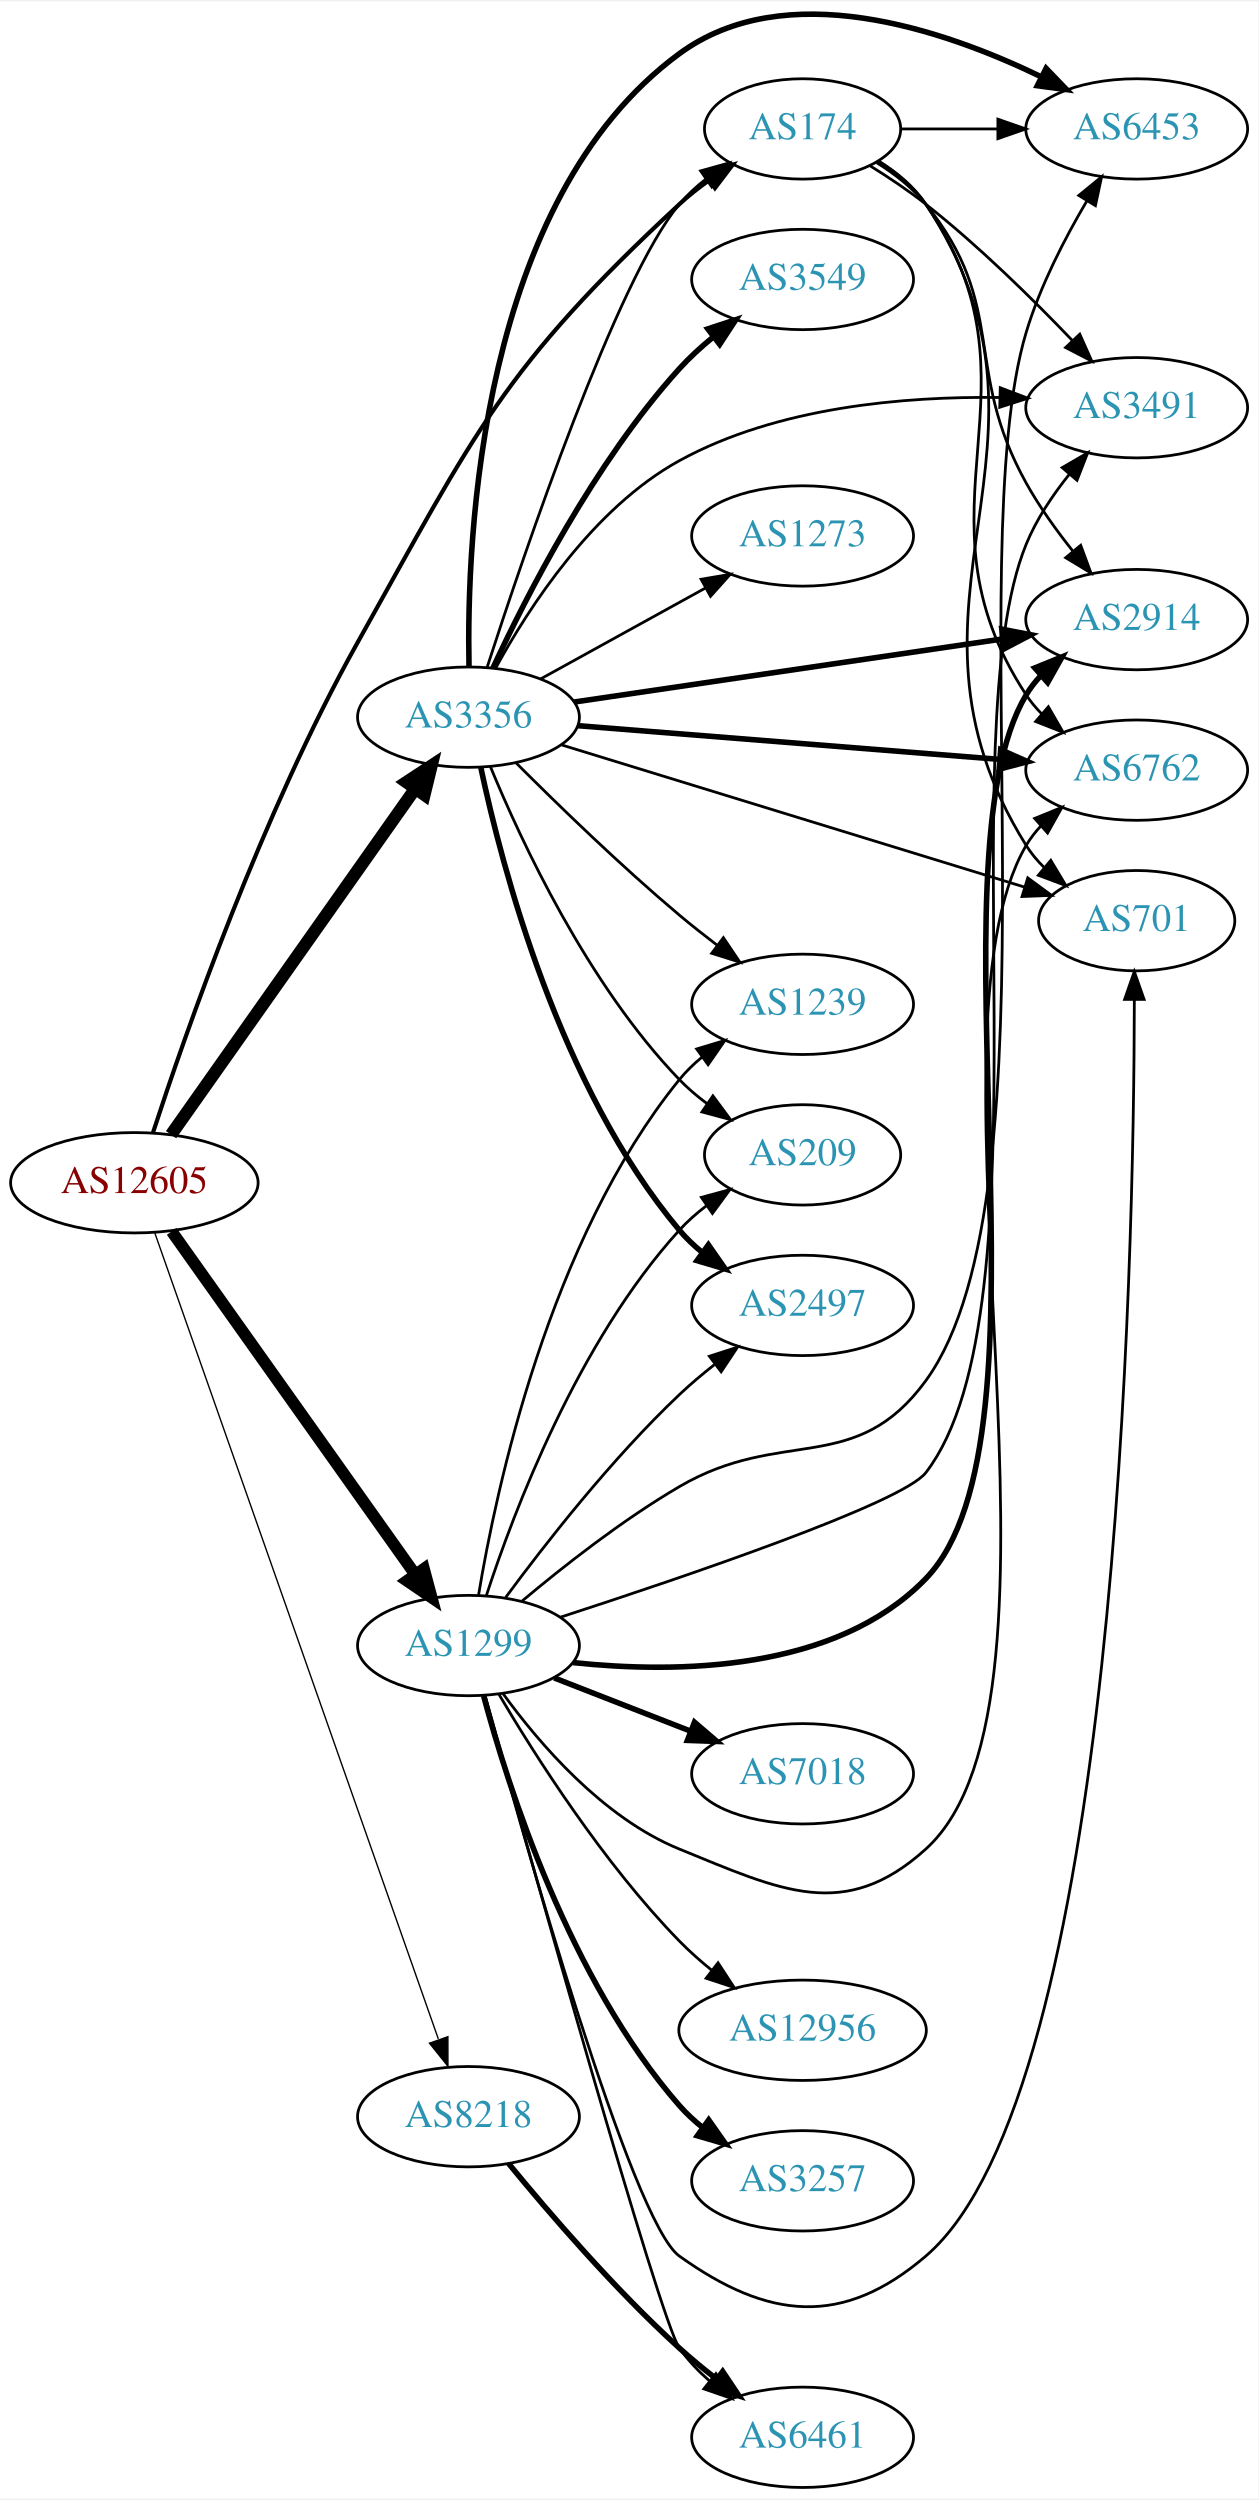
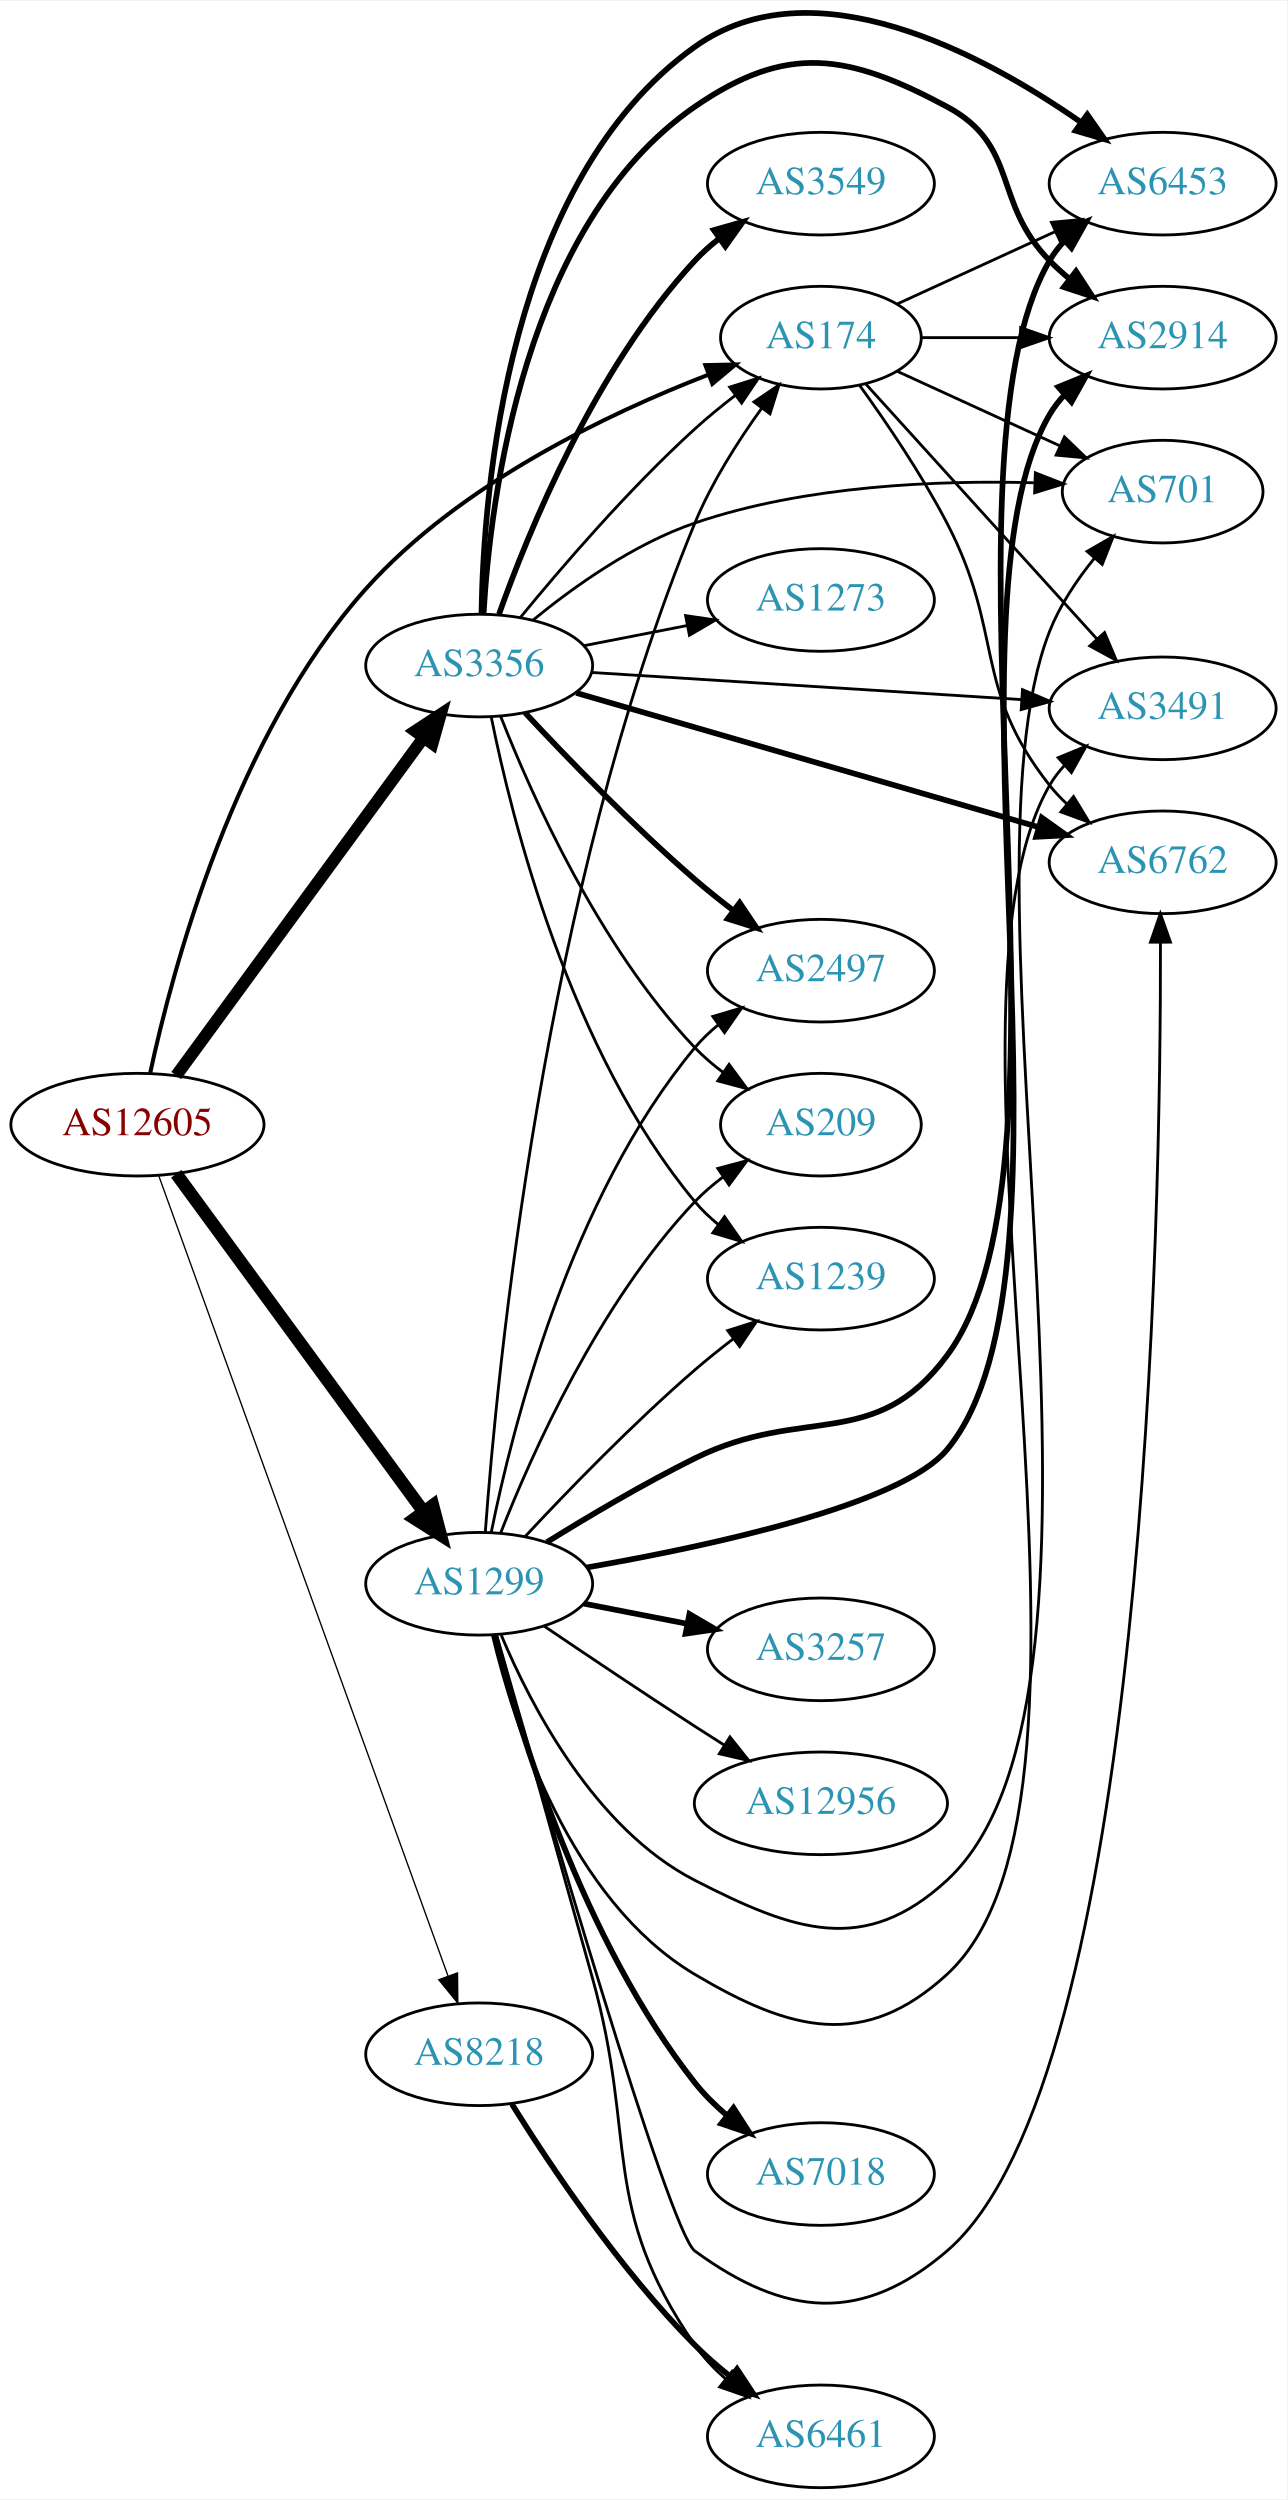
- <svg xmlns="http://www.w3.org/2000/svg" xmlns:xlink="http://www.w3.org/1999/xlink" width="451pt" height="896pt" viewBox="0.00 0.00 451.37 895.76">
-   <g id="graph0" class="graph" transform="scale(1 1) rotate(0) translate(4 891.759)">
-     <polygon fill="white" stroke="none" points="-4,4 -4,-891.759 447.37,-891.759 447.37,4 -4,4" />
+ <svg xmlns="http://www.w3.org/2000/svg" xmlns:xlink="http://www.w3.org/1999/xlink" width="451pt" height="876pt" viewBox="0.00 0.00 451.37 876.09">
+   <g id="graph0" class="graph" transform="scale(1 1) rotate(0) translate(4 872.091)">
+     <polygon fill="white" stroke="none" points="-4,4 -4,-872.091 447.37,-872.091 447.37,4 -4,4" />
    <g id="node1" class="node">
      <g id="a_node1">
        <a xlink:href="/asn/12605" xlink:title="AS12605 ~ Linz, Austria [AT]">
-           <ellipse fill="#ffffff" stroke="black" cx="44.196" cy="-468" rx="44.393" ry="18" />
-           <text text-anchor="middle" x="44.196" y="-464.3" font-family="Times,serif" font-size="14.00" fill="#880000">AS12605</text>
+           <ellipse fill="#ffffff" stroke="black" cx="44.196" cy="-478" rx="44.393" ry="18" />
+           <text text-anchor="middle" x="44.196" y="-474.3" font-family="Times,serif" font-size="14.00" fill="#880000">AS12605</text>
        </a>
      </g>
    </g>
    <g id="node2" class="node">
      <g id="a_node2">
        <a xlink:href="/asn/174" xlink:title="AS174 ~ Cogent Communications [US]">
-           <ellipse fill="#ffffff" stroke="black" cx="283.881" cy="-846" rx="35.194" ry="18" />
-           <text text-anchor="middle" x="283.881" y="-842.3" font-family="Times,serif" font-size="14.00" fill="#2c94b3">AS174</text>
+           <ellipse fill="#ffffff" stroke="black" cx="283.881" cy="-754" rx="35.194" ry="18" />
+           <text text-anchor="middle" x="283.881" y="-750.3" font-family="Times,serif" font-size="14.00" fill="#2c94b3">AS174</text>
        </a>
      </g>
    </g>
    <g id="edge1" class="edge">
-       <path fill="none" stroke="black" stroke-width="1.5" d="M50.902,-486.061C62.351,-521.174 89.998,-600.582 124.392,-662 166.692,-737.534 176.225,-760.116 239.685,-819 242.983,-822.06 246.677,-824.971 250.478,-827.67" />
-       <polygon fill="black" stroke="black" stroke-width="1.5" points="248.589,-830.617 258.859,-833.217 252.452,-824.779 248.589,-830.617" />
+       <path fill="none" stroke="black" stroke-width="1.421" d="M48.687,-496.18C56.461,-532.423 78.269,-614.597 124.392,-666 157.246,-702.614 209.064,-727.323 244.441,-741.015" />
+       <polygon fill="black" stroke="black" stroke-width="1.421" points="243.361,-744.349 253.954,-744.586 245.821,-737.795 243.361,-744.349" />
    </g>
    <g id="node3" class="node">
      <g id="a_node3">
        <a xlink:href="/asn/1299" xlink:title="AS1299 ~ Telia Carrier [EU]">
-           <ellipse fill="#ffffff" stroke="black" cx="164.039" cy="-302" rx="39.794" ry="18" />
-           <text text-anchor="middle" x="164.039" y="-298.3" font-family="Times,serif" font-size="14.00" fill="#2c94b3">AS1299</text>
+           <ellipse fill="#ffffff" stroke="black" cx="164.039" cy="-317" rx="39.794" ry="18" />
+           <text text-anchor="middle" x="164.039" y="-313.3" font-family="Times,serif" font-size="14.00" fill="#2c94b3">AS1299</text>
        </a>
      </g>
    </g>
    <g id="edge2" class="edge">
-       <path fill="none" stroke="black" stroke-width="4.25" d="M57.585,-450.549C78.415,-421.206 120.548,-361.855 144.777,-327.724" />
-       <polygon fill="black" stroke="black" stroke-width="4.25" points="148.06,-329.524 150.816,-319.217 141.995,-325.219 148.06,-329.524" />
+       <path fill="none" stroke="black" stroke-width="4.5" d="M57.807,-460.77C78.628,-432.324 120.29,-375.404 144.479,-342.356" />
+       <polygon fill="black" stroke="black" stroke-width="4.5" points="147.789,-344.501 150.518,-334.106 141.434,-339.85 147.789,-344.501" />
    </g>
    <g id="node4" class="node">
      <g id="a_node4">
        <a xlink:href="/asn/3356" xlink:title="AS3356 ~ Level 3 Parent, LLC [US]">
-           <ellipse fill="#ffffff" stroke="black" cx="164.039" cy="-635" rx="39.794" ry="18" />
-           <text text-anchor="middle" x="164.039" y="-631.3" font-family="Times,serif" font-size="14.00" fill="#2c94b3">AS3356</text>
+           <ellipse fill="#ffffff" stroke="black" cx="164.039" cy="-639" rx="39.794" ry="18" />
+           <text text-anchor="middle" x="164.039" y="-635.3" font-family="Times,serif" font-size="14.00" fill="#2c94b3">AS3356</text>
        </a>
      </g>
    </g>
    <g id="edge3" class="edge">
-       <path fill="none" stroke="black" stroke-width="4.5" d="M57.364,-485.243C78.093,-514.619 120.369,-574.53 144.697,-609.007" />
-       <polygon fill="black" stroke="black" stroke-width="4.5" points="141.778,-611.7 150.761,-617.601 148.213,-607.16 141.778,-611.7" />
+       <path fill="none" stroke="black" stroke-width="4.263" d="M57.807,-495.23C78.628,-523.676 120.29,-580.596 144.479,-613.644" />
+       <polygon fill="black" stroke="black" stroke-width="4.263" points="141.602,-616.028 150.518,-621.894 147.622,-611.621 141.602,-616.028" />
    </g>
    <g id="node5" class="node">
      <g id="a_node5">
        <a xlink:href="/asn/8218" xlink:title="AS8218 ~ legacy Neotelecoms [FR]">
-           <ellipse fill="#ffffff" stroke="black" cx="164.039" cy="-133" rx="39.794" ry="18" />
-           <text text-anchor="middle" x="164.039" y="-129.3" font-family="Times,serif" font-size="14.00" fill="#2c94b3">AS8218</text>
+           <ellipse fill="#ffffff" stroke="black" cx="164.039" cy="-152" rx="39.794" ry="18" />
+           <text text-anchor="middle" x="164.039" y="-148.3" font-family="Times,serif" font-size="14.00" fill="#2c94b3">AS8218</text>
        </a>
      </g>
    </g>
    <g id="edge4" class="edge">
-       <path fill="none" stroke="black" stroke-width="0.5" d="M51.532,-449.989C70.954,-394.776 129.761,-227.601 153.221,-160.909" />
-       <polygon fill="black" stroke="black" stroke-width="0.5" points="156.655,-161.695 156.672,-151.1 150.051,-159.372 156.655,-161.695" />
+       <path fill="none" stroke="black" stroke-width="0.474" d="M51.7,-460.008C71.257,-405.906 129.624,-244.438 153.099,-179.498" />
+       <polygon fill="black" stroke="black" stroke-width="0.474" points="156.447,-180.53 156.555,-169.936 149.864,-178.151 156.447,-180.53" />
    </g>
    <g id="node6" class="node">
      <g id="a_node6">
-         <a xlink:href="/asn/2914" xlink:title="AS2914 ~ NTT America, Inc. [US]">
-           <ellipse fill="#ffffff" stroke="black" cx="403.724" cy="-670" rx="39.794" ry="18" />
-           <text text-anchor="middle" x="403.724" y="-666.3" font-family="Times,serif" font-size="14.00" fill="#2c94b3">AS2914</text>
+         <a xlink:href="/asn/701" xlink:title="AS701 ~ UUNET [US]">
+           <ellipse fill="#ffffff" stroke="black" cx="403.724" cy="-700" rx="35.194" ry="18" />
+           <text text-anchor="middle" x="403.724" y="-696.3" font-family="Times,serif" font-size="14.00" fill="#2c94b3">AS701</text>
        </a>
      </g>
    </g>
    <g id="edge5" class="edge">
-       <path fill="none" stroke="black" d="M310.41,-833.925C316.86,-829.909 323.302,-824.919 328.077,-819 357.737,-782.236 341.154,-760.302 364.077,-719 368.788,-710.513 374.935,-701.964 380.936,-694.437" />
-       <polygon fill="black" stroke="black" points="383.64,-696.659 387.315,-686.722 378.246,-692.198 383.64,-696.659" />
+       <path fill="none" stroke="black" d="M310.742,-742.149C327.474,-734.482 349.464,-724.406 367.747,-716.028" />
+       <polygon fill="black" stroke="black" points="369.29,-719.171 376.923,-711.823 366.374,-712.807 369.29,-719.171" />
    </g>
    <g id="node7" class="node">
      <g id="a_node7">
-         <a xlink:href="/asn/3491" xlink:title="AS3491 ~ PCCW Global, Inc. [US]">
-           <ellipse fill="#ffffff" stroke="black" cx="403.724" cy="-746" rx="39.794" ry="18" />
-           <text text-anchor="middle" x="403.724" y="-742.3" font-family="Times,serif" font-size="14.00" fill="#2c94b3">AS3491</text>
+         <a xlink:href="/asn/6762" xlink:title="AS6762 ~ TELECOM ITALIA SPARKLE S.p.A. [IT]">
+           <ellipse fill="#ffffff" stroke="black" cx="403.724" cy="-570" rx="39.794" ry="18" />
+           <text text-anchor="middle" x="403.724" y="-566.3" font-family="Times,serif" font-size="14.00" fill="#2c94b3">AS6762</text>
        </a>
      </g>
    </g>
    <g id="edge6" class="edge">
-       <path fill="none" stroke="black" d="M307.923,-832.872C314.625,-828.718 321.821,-823.92 328.077,-819 347.005,-804.114 366.389,-785.02 380.66,-770.094" />
-       <polygon fill="black" stroke="black" points="383.308,-772.387 387.626,-762.712 378.217,-767.582 383.308,-772.387" />
+       <path fill="none" stroke="black" d="M297.473,-737.234C306.704,-724.456 319.134,-706.188 328.077,-689 348.344,-650.049 336.915,-631.498 364.077,-597 365.881,-594.709 367.931,-592.533 370.124,-590.484" />
+       <polygon fill="black" stroke="black" points="372.478,-593.08 377.98,-584.025 368.033,-587.672 372.478,-593.08" />
    </g>
    <g id="node8" class="node">
      <g id="a_node8">
-         <a xlink:href="/asn/6762" xlink:title="AS6762 ~ TELECOM ITALIA SPARKLE S.p.A. [IT]">
-           <ellipse fill="#ffffff" stroke="black" cx="403.724" cy="-616" rx="39.794" ry="18" />
-           <text text-anchor="middle" x="403.724" y="-612.3" font-family="Times,serif" font-size="14.00" fill="#2c94b3">AS6762</text>
+         <a xlink:href="/asn/6453" xlink:title="AS6453 ~ TATA COMMUNICATIONS (AMERICA) INC [US]">
+           <ellipse fill="#ffffff" stroke="black" cx="403.724" cy="-808" rx="39.794" ry="18" />
+           <text text-anchor="middle" x="403.724" y="-804.3" font-family="Times,serif" font-size="14.00" fill="#2c94b3">AS6453</text>
        </a>
      </g>
    </g>
    <g id="edge7" class="edge">
-       <path fill="none" stroke="black" d="M310.989,-834.359C317.441,-830.344 323.739,-825.247 328.077,-819 373.617,-753.419 320.23,-709.725 364.077,-643 365.679,-640.563 367.583,-638.282 369.674,-636.16" />
-       <polygon fill="black" stroke="black" points="372.042,-638.739 377.34,-629.564 367.477,-633.433 372.042,-638.739" />
+       <path fill="none" stroke="black" d="M310.742,-765.851C326.863,-773.238 347.865,-782.862 365.73,-791.048" />
+       <polygon fill="black" stroke="black" points="364.733,-794.441 375.282,-795.425 367.649,-788.077 364.733,-794.441" />
    </g>
    <g id="node9" class="node">
      <g id="a_node9">
-         <a xlink:href="/asn/701" xlink:title="AS701 ~ UUNET [US]">
-           <ellipse fill="#ffffff" stroke="black" cx="403.724" cy="-562" rx="35.194" ry="18" />
-           <text text-anchor="middle" x="403.724" y="-558.3" font-family="Times,serif" font-size="14.00" fill="#2c94b3">AS701</text>
+         <a xlink:href="/asn/3491" xlink:title="AS3491 ~ PCCW Global, Inc. [US]">
+           <ellipse fill="#ffffff" stroke="black" cx="403.724" cy="-624" rx="39.794" ry="18" />
+           <text text-anchor="middle" x="403.724" y="-620.3" font-family="Times,serif" font-size="14.00" fill="#2c94b3">AS3491</text>
        </a>
      </g>
    </g>
    <g id="edge8" class="edge">
-       <path fill="none" stroke="black" d="M311.183,-834.49C317.635,-830.476 323.886,-825.346 328.077,-819 385.1,-732.665 309.282,-676.766 364.077,-589 365.854,-586.153 368.054,-583.526 370.494,-581.121" />
-       <polygon fill="black" stroke="black" points="372.912,-583.662 378.359,-574.574 368.434,-578.282 372.912,-583.662" />
+       <path fill="none" stroke="black" d="M299.568,-737.798C319.921,-715.346 356.868,-674.587 380.578,-648.43" />
+       <polygon fill="black" stroke="black" points="383.355,-650.578 387.478,-640.818 378.169,-645.877 383.355,-650.578" />
    </g>
    <g id="node10" class="node">
      <g id="a_node10">
-         <a xlink:href="/asn/6453" xlink:title="AS6453 ~ TATA COMMUNICATIONS (AMERICA) INC [US]">
-           <ellipse fill="#ffffff" stroke="black" cx="403.724" cy="-846" rx="39.794" ry="18" />
-           <text text-anchor="middle" x="403.724" y="-842.3" font-family="Times,serif" font-size="14.00" fill="#2c94b3">AS6453</text>
+         <a xlink:href="/asn/2914" xlink:title="AS2914 ~ NTT America, Inc. [US]">
+           <ellipse fill="#ffffff" stroke="black" cx="403.724" cy="-754" rx="39.794" ry="18" />
+           <text text-anchor="middle" x="403.724" y="-750.3" font-family="Times,serif" font-size="14.00" fill="#2c94b3">AS2914</text>
        </a>
      </g>
    </g>
    <g id="edge9" class="edge">
-       <path fill="none" stroke="black" d="M319.283,-846C330.107,-846 342.275,-846 353.901,-846" />
-       <polygon fill="black" stroke="black" points="353.932,-849.5 363.932,-846 353.932,-842.5 353.932,-849.5" />
-     </g>
-     <g id="edge10" class="edge">
-       <path fill="none" stroke="black" stroke-width="2" d="M201.461,-295.894C238.771,-291.922 295.751,-292.586 328.077,-326 377.373,-376.954 327.807,-582.083 364.077,-643 365.569,-645.505 367.394,-647.836 369.43,-649.993" />
-       <polygon fill="black" stroke="black" stroke-width="2" points="367.175,-652.67 376.993,-656.653 371.802,-647.417 367.175,-652.67" />
+       <path fill="none" stroke="black" d="M319.283,-754C330.107,-754 342.275,-754 353.901,-754" />
+       <polygon fill="black" stroke="black" points="353.932,-757.5 363.932,-754 353.932,-750.5 353.932,-757.5" />
+     </g>
+     <g id="edge21" class="edge">
+       <path fill="none" stroke="black" d="M166.193,-335.144C170.218,-390.333 186.424,-560.266 239.685,-689 245.547,-703.167 254.666,-717.51 263.018,-729.105" />
+       <polygon fill="black" stroke="black" points="260.407,-731.459 269.188,-737.387 266.021,-727.277 260.407,-731.459" />
+     </g>
+     <g id="edge17" class="edge">
+       <path fill="none" stroke="black" d="M171.803,-298.949C182.149,-274.286 204.488,-231.062 239.685,-213 274.637,-195.064 299.183,-186.383 328.077,-213 399.907,-279.168 328.315,-560.122 364.077,-651 367.69,-660.181 373.623,-669.03 379.768,-676.622" />
+       <polygon fill="black" stroke="black" points="377.234,-679.043 386.419,-684.323 382.531,-674.467 377.234,-679.043" />
+     </g>
+     <g id="edge12" class="edge">
+       <path fill="none" stroke="black" d="M170.196,-298.849C185.57,-245.031 230.582,-89.651 239.685,-83 271.406,-59.824 298.268,-57.412 328.077,-83 398.001,-143.022 403.099,-447.005 402.961,-541.757" />
+       <polygon fill="black" stroke="black" points="399.46,-541.986 402.924,-551.999 406.46,-542.012 399.46,-541.986" />
    </g>
    <g id="edge20" class="edge">
-       <path fill="none" stroke="black" d="M197.038,-312.175C242.099,-326.798 319.725,-353.184 328.077,-364 373.568,-422.912 335.934,-628.095 364.077,-697 367.748,-705.986 373.582,-714.684 379.617,-722.195" />
-       <polygon fill="black" stroke="black" points="376.992,-724.511 386.151,-729.837 382.312,-719.962 376.992,-724.511" />
-     </g>
-     <g id="edge14" class="edge">
-       <path fill="none" stroke="black" d="M176.366,-284.841C189.265,-267.026 212.158,-240.223 239.685,-229 276.063,-214.169 298.949,-202.639 328.077,-229 387.689,-282.948 323.41,-519.644 364.077,-589 365.552,-591.515 367.365,-593.853 369.393,-596.015" />
-       <polygon fill="black" stroke="black" points="367.129,-598.685 376.94,-602.685 371.764,-593.44 367.129,-598.685" />
-     </g>
-     <g id="edge17" class="edge">
-       <path fill="none" stroke="black" d="M169.839,-284.16C183.478,-234.115 222.576,-95.244 239.685,-83 271.632,-60.137 298.236,-57.449 328.077,-83 396.799,-141.841 402.741,-439.672 402.881,-533.588" />
-       <polygon fill="black" stroke="black" points="399.381,-533.755 402.874,-543.758 406.381,-533.76 399.381,-533.755" />
-     </g>
-     <g id="edge15" class="edge">
-       <path fill="none" stroke="black" d="M183.158,-317.872C197.745,-330.134 219.134,-346.984 239.685,-359 276.6,-380.584 302.88,-362.45 328.077,-397 377.537,-464.818 339.981,-692.595 364.077,-773 369.028,-789.518 377.854,-806.625 385.824,-820.123" />
-       <polygon fill="black" stroke="black" points="382.947,-822.129 391.146,-828.84 388.922,-818.481 382.947,-822.129" />
+       <path fill="none" stroke="black" stroke-width="2" d="M187.758,-331.564C202.307,-340.594 221.755,-352.123 239.685,-361 277.7,-379.82 302.787,-362.945 328.077,-397 379.176,-465.809 320.954,-706.931 364.077,-781 365.544,-783.52 367.351,-785.861 369.376,-788.025" />
+       <polygon fill="black" stroke="black" stroke-width="2" points="367.107,-790.691 376.915,-794.699 371.747,-785.45 367.107,-790.691" />
+     </g>
+     <g id="edge18" class="edge">
+       <path fill="none" stroke="black" d="M168.774,-298.641C176.169,-267.7 195.903,-206.004 239.685,-180 273.462,-159.939 299.128,-153.443 328.077,-180 396.616,-242.877 317.576,-516.448 364.077,-597 365.535,-599.525 367.336,-601.871 369.355,-604.037" />
+       <polygon fill="black" stroke="black" points="367.082,-606.699 376.886,-610.716 371.727,-601.462 367.082,-606.699" />
+     </g>
+     <g id="edge19" class="edge">
+       <path fill="none" stroke="black" stroke-width="2" d="M201.694,-322.703C244.628,-330.178 311.958,-344.647 328.077,-364 379.957,-426.287 323.103,-657.055 364.077,-727 365.551,-729.516 367.363,-731.854 369.391,-734.016" />
+       <polygon fill="black" stroke="black" stroke-width="2" points="367.126,-736.686 376.936,-740.686 371.762,-731.441 367.126,-736.686" />
    </g>
    <g id="node11" class="node">
      <g id="a_node11">
-         <a xlink:href="/asn/3257" xlink:title="AS3257 ~ GTT [DE]">
+         <a xlink:href="/asn/7018" xlink:title="AS7018 ~ AT&amp;T Services, Inc. [US]">
          <ellipse fill="#ffffff" stroke="black" cx="283.881" cy="-110" rx="39.794" ry="18" />
-           <text text-anchor="middle" x="283.881" y="-106.3" font-family="Times,serif" font-size="14.00" fill="#2c94b3">AS3257</text>
-         </a>
-       </g>
-     </g>
-     <g id="edge11" class="edge">
-       <path fill="none" stroke="black" stroke-width="2" d="M169.455,-283.978C178.175,-251.441 200.259,-182.088 239.685,-137 242.159,-134.171 245.002,-131.536 248.024,-129.111" />
-       <polygon fill="black" stroke="black" stroke-width="2" points="250.21,-131.85 256.308,-123.186 246.138,-126.157 250.21,-131.85" />
+           <text text-anchor="middle" x="283.881" y="-106.3" font-family="Times,serif" font-size="14.00" fill="#2c94b3">AS7018</text>
+         </a>
+       </g>
+     </g>
+     <g id="edge10" class="edge">
+       <path fill="none" stroke="black" stroke-width="2" d="M169.335,-298.99C178.05,-265.327 200.393,-191.78 239.685,-142 242.927,-137.893 246.82,-134.05 250.925,-130.553" />
+       <polygon fill="black" stroke="black" stroke-width="2" points="253.236,-133.189 258.962,-124.274 248.926,-127.672 253.236,-133.189" />
    </g>
    <g id="node12" class="node">
      <g id="a_node12">
+         <a xlink:href="/asn/3257" xlink:title="AS3257 ~ GTT [DE]">
+           <ellipse fill="#ffffff" stroke="black" cx="283.881" cy="-294" rx="39.794" ry="18" />
+           <text text-anchor="middle" x="283.881" y="-290.3" font-family="Times,serif" font-size="14.00" fill="#2c94b3">AS3257</text>
+         </a>
+       </g>
+     </g>
+     <g id="edge11" class="edge">
+       <path fill="none" stroke="black" stroke-width="2" d="M200.715,-310.037C212.147,-307.806 224.968,-305.303 237.022,-302.951" />
+       <polygon fill="black" stroke="black" stroke-width="2" points="237.775,-306.37 246.919,-301.019 236.434,-299.499 237.775,-306.37" />
+     </g>
+     <g id="node13" class="node">
+       <g id="a_node13">
        <a xlink:href="/asn/6461" xlink:title="AS6461 ~ Zayo Bandwidth [US]">
          <ellipse fill="#ffffff" stroke="black" cx="283.881" cy="-18" rx="39.794" ry="18" />
          <text text-anchor="middle" x="283.881" y="-14.3" font-family="Times,serif" font-size="14.00" fill="#2c94b3">AS6461</text>
        </a>
      </g>
    </g>
-     <g id="edge12" class="edge">
-       <path fill="none" stroke="black" d="M170.06,-283.902C185.669,-227.797 232.72,-59.954 239.685,-50 242.685,-45.713 246.443,-41.769 250.482,-38.224" />
-       <polygon fill="black" stroke="black" points="252.796,-40.856 258.473,-31.911 248.456,-35.364 252.796,-40.856" />
-     </g>
-     <g id="node13" class="node">
-       <g id="a_node13">
-         <a xlink:href="/asn/7018" xlink:title="AS7018 ~ AT&amp;T Services, Inc. [US]">
-           <ellipse fill="#ffffff" stroke="black" cx="283.881" cy="-256" rx="39.794" ry="18" />
-           <text text-anchor="middle" x="283.881" y="-252.3" font-family="Times,serif" font-size="14.00" fill="#2c94b3">AS7018</text>
-         </a>
-       </g>
-     </g>
    <g id="edge13" class="edge">
-       <path fill="none" stroke="black" stroke-width="2" d="M194.775,-290.392C209.569,-284.618 227.646,-277.561 243.568,-271.346" />
-       <polygon fill="black" stroke="black" stroke-width="2" points="245.111,-274.501 253.154,-267.604 242.566,-267.98 245.111,-274.501" />
+       <path fill="none" stroke="black" d="M170.047,-299.138C177.42,-272.834 191.628,-222.13 203.685,-179 219.711,-121.674 205.944,-99.037 239.685,-50 242.651,-45.69 246.39,-41.732 250.42,-38.18" />
+       <polygon fill="black" stroke="black" points="252.734,-40.813 258.404,-31.863 248.39,-35.323 252.734,-40.813" />
    </g>
    <g id="node14" class="node">
      <g id="a_node14">
-         <a xlink:href="/asn/12956" xlink:title="AS12956 ~ TELXIUS [ES]">
-           <ellipse fill="#ffffff" stroke="black" cx="283.881" cy="-164" rx="44.393" ry="18" />
-           <text text-anchor="middle" x="283.881" y="-160.3" font-family="Times,serif" font-size="14.00" fill="#2c94b3">AS12956</text>
-         </a>
-       </g>
-     </g>
-     <g id="edge16" class="edge">
-       <path fill="none" stroke="black" d="M174.913,-284.584C187.957,-262.475 212.484,-223.863 239.685,-196 243.261,-192.337 247.287,-188.775 251.406,-185.439" />
-       <polygon fill="black" stroke="black" points="253.554,-188.203 259.349,-179.334 249.288,-182.653 253.554,-188.203" />
+         <a xlink:href="/asn/1239" xlink:title="AS1239 ~ Sprint [US]">
+           <ellipse fill="#ffffff" stroke="black" cx="283.881" cy="-424" rx="39.794" ry="18" />
+           <text text-anchor="middle" x="283.881" y="-420.3" font-family="Times,serif" font-size="14.00" fill="#2c94b3">AS1239</text>
+         </a>
+       </g>
+     </g>
+     <g id="edge14" class="edge">
+       <path fill="none" stroke="black" d="M180.104,-333.513C194.731,-349.205 217.863,-373.141 239.685,-392 243.922,-395.661 248.546,-399.364 253.142,-402.888" />
+       <polygon fill="black" stroke="black" points="251.193,-405.801 261.297,-408.99 255.387,-400.197 251.193,-405.801" />
    </g>
    <g id="node15" class="node">
      <g id="a_node15">
-         <a xlink:href="/asn/2497" xlink:title="AS2497 ~ Internet Initiative Japan Inc. [JP]">
-           <ellipse fill="#ffffff" stroke="black" cx="283.881" cy="-424" rx="39.794" ry="18" />
-           <text text-anchor="middle" x="283.881" y="-420.3" font-family="Times,serif" font-size="14.00" fill="#2c94b3">AS2497</text>
-         </a>
-       </g>
-     </g>
-     <g id="edge18" class="edge">
-       <path fill="none" stroke="black" d="M177.409,-319.303C191.382,-338.242 215.36,-368.974 239.685,-392 243.568,-395.675 247.875,-399.308 252.223,-402.733" />
-       <polygon fill="black" stroke="black" points="250.448,-405.778 260.534,-409.02 254.671,-400.196 250.448,-405.778" />
+         <a xlink:href="/asn/12956" xlink:title="AS12956 ~ TELXIUS [ES]">
+           <ellipse fill="#ffffff" stroke="black" cx="283.881" cy="-240" rx="44.393" ry="18" />
+           <text text-anchor="middle" x="283.881" y="-236.3" font-family="Times,serif" font-size="14.00" fill="#2c94b3">AS12956</text>
+         </a>
+       </g>
+     </g>
+     <g id="edge15" class="edge">
+       <path fill="none" stroke="black" d="M186.803,-302.159C201.629,-292.114 221.745,-278.611 239.685,-267 243.015,-264.845 246.503,-262.617 249.993,-260.407" />
+       <polygon fill="black" stroke="black" points="251.98,-263.292 258.579,-255.003 248.251,-257.367 251.98,-263.292" />
    </g>
    <g id="node16" class="node">
      <g id="a_node16">
-         <a xlink:href="/asn/1239" xlink:title="AS1239 ~ Sprint [US]">
+         <a xlink:href="/asn/2497" xlink:title="AS2497 ~ Internet Initiative Japan Inc. [JP]">
          <ellipse fill="#ffffff" stroke="black" cx="283.881" cy="-532" rx="39.794" ry="18" />
-           <text text-anchor="middle" x="283.881" y="-528.3" font-family="Times,serif" font-size="14.00" fill="#2c94b3">AS1239</text>
-         </a>
-       </g>
-     </g>
-     <g id="edge19" class="edge">
-       <path fill="none" stroke="black" d="M167.625,-319.94C173.884,-357.87 192.922,-447.44 239.685,-505 242.055,-507.917 244.829,-510.61 247.807,-513.072" />
-       <polygon fill="black" stroke="black" points="245.883,-516.001 256.03,-519.049 249.998,-510.338 245.883,-516.001" />
+           <text text-anchor="middle" x="283.881" y="-528.3" font-family="Times,serif" font-size="14.00" fill="#2c94b3">AS2497</text>
+         </a>
+       </g>
+     </g>
+     <g id="edge16" class="edge">
+       <path fill="none" stroke="black" d="M168.263,-334.977C175.474,-370.856 195.829,-452.407 239.685,-505 242.092,-507.887 244.891,-510.559 247.884,-513.009" />
+       <polygon fill="black" stroke="black" points="245.974,-515.946 256.129,-518.967 250.074,-510.273 245.974,-515.946" />
    </g>
    <g id="node17" class="node">
      <g id="a_node17">
        <a xlink:href="/asn/209" xlink:title="AS209 ~ CenturyLink Communications, LLC [US]">
          <ellipse fill="#ffffff" stroke="black" cx="283.881" cy="-478" rx="35.194" ry="18" />
          <text text-anchor="middle" x="283.881" y="-474.3" font-family="Times,serif" font-size="14.00" fill="#2c94b3">AS209</text>
        </a>
      </g>
    </g>
-     <g id="edge21" class="edge">
-       <path fill="none" stroke="black" d="M170.448,-319.917C180.226,-349.925 203.271,-410.984 239.685,-451 242.564,-454.164 245.898,-457.097 249.411,-459.772" />
-       <polygon fill="black" stroke="black" points="247.581,-462.761 257.806,-465.536 251.543,-456.99 247.581,-462.761" />
+     <g id="edge22" class="edge">
+       <path fill="none" stroke="black" d="M171.595,-334.859C182.389,-362.384 206.105,-415.683 239.685,-451 242.633,-454.1 246.009,-456.993 249.547,-459.646" />
+       <polygon fill="black" stroke="black" points="247.733,-462.646 257.968,-465.386 251.676,-456.861 247.733,-462.646" />
    </g>
    <g id="edge29" class="edge">
-       <path fill="none" stroke="black" d="M170.71,-652.852C183.926,-693.682 217.343,-792.408 239.685,-819 242.437,-822.275 245.692,-825.277 249.16,-827.992" />
-       <polygon fill="black" stroke="black" points="247.299,-830.96 257.507,-833.798 251.296,-825.214 247.299,-830.96" />
-     </g>
-     <g id="edge22" class="edge">
-       <path fill="none" stroke="black" stroke-width="2" d="M201.916,-640.43C243.288,-646.523 310.499,-656.42 355.636,-663.066" />
-       <polygon fill="black" stroke="black" stroke-width="2" points="355.357,-666.563 365.76,-664.557 356.376,-659.637 355.357,-666.563" />
+       <path fill="none" stroke="black" d="M178.445,-655.81C192.735,-673.251 216.457,-700.877 239.685,-722 244.109,-726.023 249.023,-730.036 253.906,-733.792" />
+       <polygon fill="black" stroke="black" points="251.893,-736.657 262.001,-739.829 256.077,-731.045 251.893,-736.657" />
    </g>
    <g id="edge31" class="edge">
-       <path fill="none" stroke="black" d="M173.861,-652.711C185.643,-674.286 208.682,-709.959 239.685,-727 274.764,-746.282 320.435,-750.124 354.512,-749.665" />
-       <polygon fill="black" stroke="black" points="354.786,-753.159 364.69,-749.397 354.602,-746.161 354.786,-753.159" />
+       <path fill="none" stroke="black" d="M182.897,-654.93C197.175,-666.626 218.279,-681.697 239.685,-689 278.329,-702.184 325.053,-704.02 358.558,-703.102" />
+       <polygon fill="black" stroke="black" points="359.081,-706.585 368.945,-702.717 358.822,-699.59 359.081,-706.585" />
+     </g>
+     <g id="edge24" class="edge">
+       <path fill="none" stroke="black" stroke-width="2" d="M198.088,-629.406C240.394,-617.124 313.759,-595.826 360.192,-582.347" />
+       <polygon fill="black" stroke="black" stroke-width="2" points="361.328,-585.662 369.955,-579.513 359.376,-578.939 361.328,-585.662" />
+     </g>
+     <g id="edge28" class="edge">
+       <path fill="none" stroke="black" stroke-width="2" d="M164.847,-657.012C165.488,-700.1 173.85,-809.025 239.685,-856 281.092,-885.545 340.665,-853.532 375.161,-829.47" />
+       <polygon fill="black" stroke="black" stroke-width="2" points="377.293,-832.248 383.365,-823.566 373.204,-826.567 377.293,-832.248" />
+     </g>
+     <g id="edge30" class="edge">
+       <path fill="none" stroke="black" d="M203.491,-636.573C244.569,-633.981 309.769,-629.866 354.314,-627.055" />
+       <polygon fill="black" stroke="black" points="354.567,-630.546 364.327,-626.423 354.126,-623.56 354.567,-630.546" />
    </g>
    <g id="edge23" class="edge">
-       <path fill="none" stroke="black" stroke-width="2" d="M203.227,-631.947C244.376,-628.658 309.952,-623.416 354.599,-619.847" />
-       <polygon fill="black" stroke="black" stroke-width="2" points="354.941,-623.331 364.63,-619.045 354.383,-616.353 354.941,-623.331" />
-     </g>
-     <g id="edge30" class="edge">
-       <path fill="none" stroke="black" d="M197.589,-625.003C240.823,-611.724 317.115,-588.293 363.482,-574.052" />
-       <polygon fill="black" stroke="black" points="364.649,-577.355 373.181,-571.073 362.594,-570.664 364.649,-577.355" />
-     </g>
-     <g id="edge27" class="edge">
-       <path fill="none" stroke="black" stroke-width="2" d="M164.227,-653.317C163.309,-699.446 168.134,-820.453 239.685,-873 277.683,-900.905 334.072,-881.864 369.588,-864.646" />
-       <polygon fill="black" stroke="black" stroke-width="2" points="371.23,-867.738 378.581,-860.109 368.077,-861.489 371.23,-867.738" />
+       <path fill="none" stroke="black" stroke-width="2" d="M165.584,-657.101C167.891,-697.291 179.723,-793.673 239.685,-835 272.032,-857.294 293.44,-853.537 328.077,-835 353.509,-821.39 343.905,-801.617 364.077,-781 366.17,-778.861 368.453,-776.782 370.83,-774.79" />
+       <polygon fill="black" stroke="black" stroke-width="2" points="373.349,-777.268 379.13,-768.389 369.074,-771.725 373.349,-777.268" />
    </g>
    <g id="edge26" class="edge">
-       <path fill="none" stroke="black" stroke-width="2" d="M168.483,-616.86C175.979,-581.469 196.664,-502.204 239.685,-451 242.103,-448.122 244.909,-445.456 247.906,-443.01" />
-       <polygon fill="black" stroke="black" stroke-width="2" points="250.096,-445.746 256.157,-437.057 246,-440.07 250.096,-445.746" />
+       <path fill="none" stroke="black" d="M168.263,-621.023C175.474,-585.144 195.829,-503.593 239.685,-451 242.092,-448.113 244.891,-445.441 247.884,-442.991" />
+       <polygon fill="black" stroke="black" points="250.074,-445.727 256.129,-437.033 245.974,-440.054 250.074,-445.727" />
    </g>
    <g id="edge25" class="edge">
-       <path fill="none" stroke="black" d="M181.105,-618.608C195.871,-603.816 218.601,-581.723 239.685,-564 243.972,-560.397 248.622,-556.725 253.23,-553.214" />
-       <polygon fill="black" stroke="black" points="255.473,-555.908 261.39,-547.119 251.284,-550.299 255.473,-555.908" />
-     </g>
-     <g id="edge32" class="edge">
-       <path fill="none" stroke="black" d="M171.907,-617.244C182.959,-590.428 206.824,-539.114 239.685,-505 242.653,-501.919 246.042,-499.038 249.586,-496.392" />
-       <polygon fill="black" stroke="black" points="251.714,-499.177 258.015,-490.659 247.778,-493.389 251.714,-499.177" />
+       <path fill="none" stroke="black" stroke-width="2" d="M180.104,-622.487C194.731,-606.795 217.863,-582.859 239.685,-564 243.922,-560.339 248.546,-556.636 253.142,-553.112" />
+       <polygon fill="black" stroke="black" stroke-width="2" points="255.387,-555.803 261.297,-547.01 251.193,-550.199 255.387,-555.803" />
+     </g>
+     <g id="edge33" class="edge">
+       <path fill="none" stroke="black" d="M171.595,-621.141C182.389,-593.616 206.105,-540.317 239.685,-505 242.633,-501.9 246.009,-499.007 249.547,-496.354" />
+       <polygon fill="black" stroke="black" points="251.676,-499.139 257.968,-490.614 247.733,-493.354 251.676,-499.139" />
    </g>
    <g id="node18" class="node">
      <g id="a_node18">
        <a xlink:href="/asn/3549" xlink:title="AS3549 ~ Level 3 Parent, LLC [US]">
-           <ellipse fill="#ffffff" stroke="black" cx="283.881" cy="-792" rx="39.794" ry="18" />
-           <text text-anchor="middle" x="283.881" y="-788.3" font-family="Times,serif" font-size="14.00" fill="#2c94b3">AS3549</text>
-         </a>
-       </g>
-     </g>
-     <g id="edge24" class="edge">
-       <path fill="none" stroke="black" stroke-width="2" d="M172.795,-652.591C184.65,-678.176 209.149,-726.272 239.685,-760 243.273,-763.963 247.418,-767.755 251.691,-771.253" />
-       <polygon fill="black" stroke="black" stroke-width="2" points="249.888,-774.281 259.954,-777.588 254.147,-768.726 249.888,-774.281" />
+           <ellipse fill="#ffffff" stroke="black" cx="283.881" cy="-808" rx="39.794" ry="18" />
+           <text text-anchor="middle" x="283.881" y="-804.3" font-family="Times,serif" font-size="14.00" fill="#2c94b3">AS3549</text>
+         </a>
+       </g>
+     </g>
+     <g id="edge27" class="edge">
+       <path fill="none" stroke="black" stroke-width="2" d="M170.991,-656.994C181.261,-685.893 204.636,-743.232 239.685,-781 242.242,-783.755 245.14,-786.34 248.196,-788.734" />
+       <polygon fill="black" stroke="black" stroke-width="2" points="246.34,-791.708 256.528,-794.616 250.377,-785.989 246.34,-791.708" />
    </g>
    <g id="node19" class="node">
      <g id="a_node19">
        <a xlink:href="/asn/1273" xlink:title="AS1273 ~ Vodafone Group PLC [EU]">
-           <ellipse fill="#ffffff" stroke="black" cx="283.881" cy="-700" rx="39.794" ry="18" />
-           <text text-anchor="middle" x="283.881" y="-696.3" font-family="Times,serif" font-size="14.00" fill="#2c94b3">AS1273</text>
-         </a>
-       </g>
-     </g>
-     <g id="edge28" class="edge">
-       <path fill="none" stroke="black" d="M190.03,-648.785C207.216,-658.264 230.244,-670.966 249.067,-681.349" />
-       <polygon fill="black" stroke="black" points="247.479,-684.47 257.926,-686.235 250.86,-678.34 247.479,-684.47" />
-     </g>
-     <g id="edge33" class="edge">
-       <path fill="none" stroke="black" stroke-width="2" d="M178.445,-116.19C192.735,-98.749 216.457,-71.123 239.685,-50 243.828,-46.233 248.402,-42.473 252.977,-38.925" />
-       <polygon fill="black" stroke="black" stroke-width="2" points="255.225,-41.614 261.121,-32.811 251.022,-36.016 255.225,-41.614" />
+           <ellipse fill="#ffffff" stroke="black" cx="283.881" cy="-662" rx="39.794" ry="18" />
+           <text text-anchor="middle" x="283.881" y="-658.3" font-family="Times,serif" font-size="14.00" fill="#2c94b3">AS1273</text>
+         </a>
+       </g>
+     </g>
+     <g id="edge32" class="edge">
+       <path fill="none" stroke="black" d="M200.715,-645.963C212.147,-648.194 224.968,-650.697 237.022,-653.049" />
+       <polygon fill="black" stroke="black" points="236.434,-656.501 246.919,-654.981 237.775,-649.63 236.434,-656.501" />
+     </g>
+     <g id="edge34" class="edge">
+       <path fill="none" stroke="black" stroke-width="2" d="M175.512,-134.534C188.811,-113.182 213.229,-76.611 239.685,-50 243.454,-46.209 247.699,-42.512 252.019,-39.057" />
+       <polygon fill="black" stroke="black" stroke-width="2" points="254.47,-41.59 260.311,-32.751 250.233,-36.019 254.47,-41.59" />
    </g>
  </g>
</svg>
